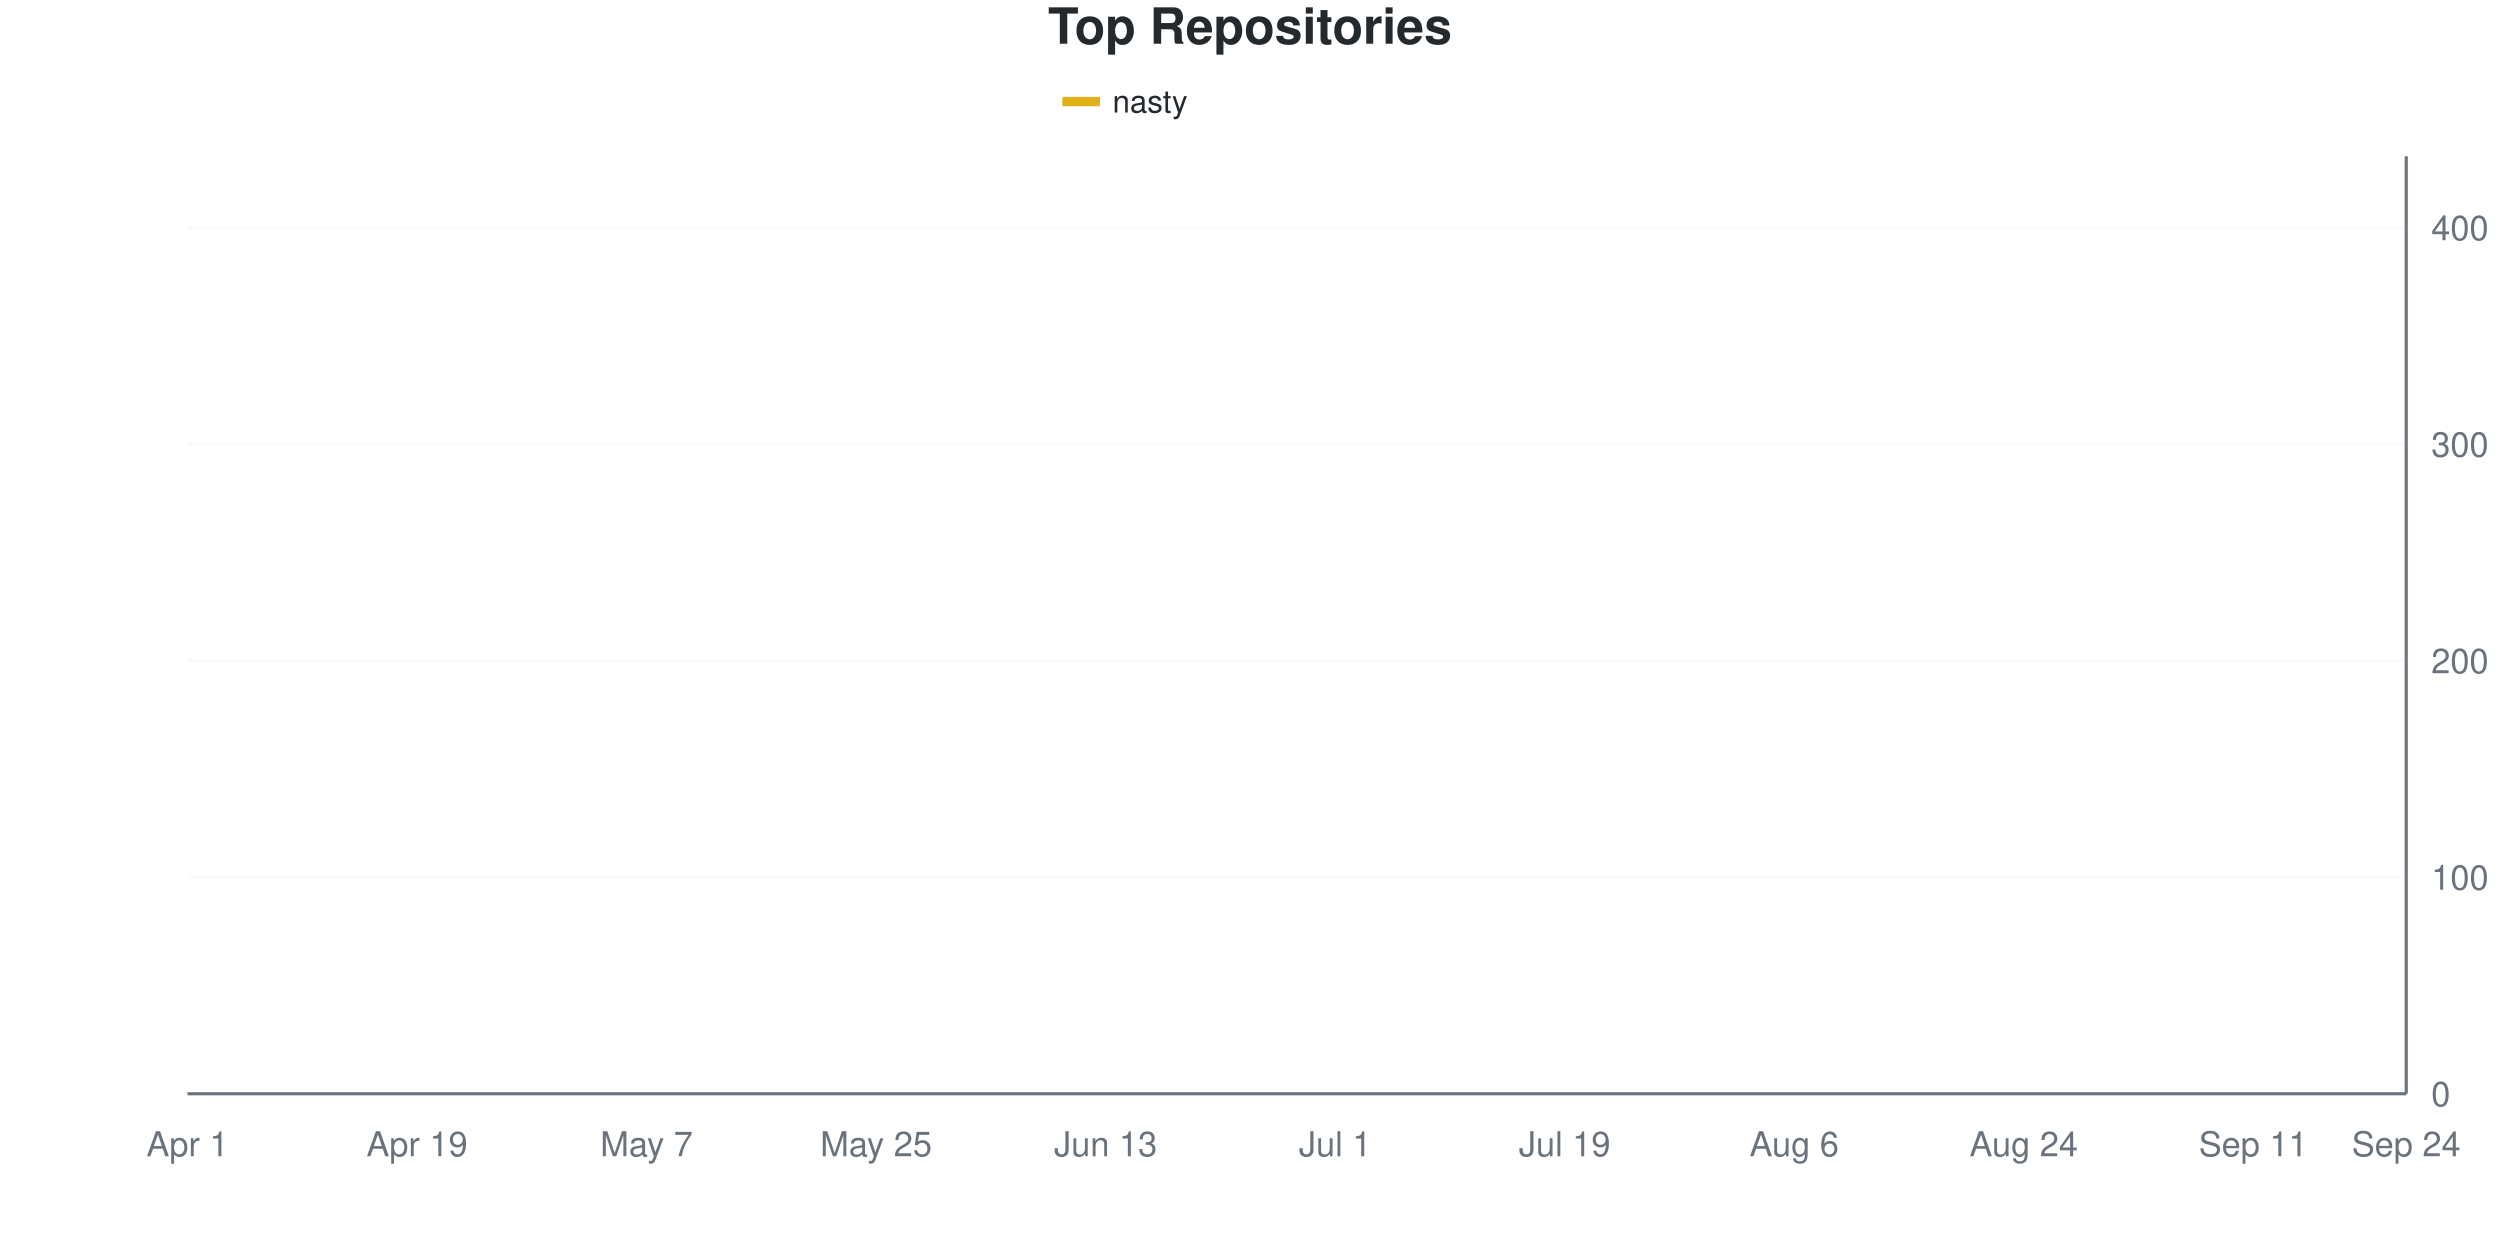
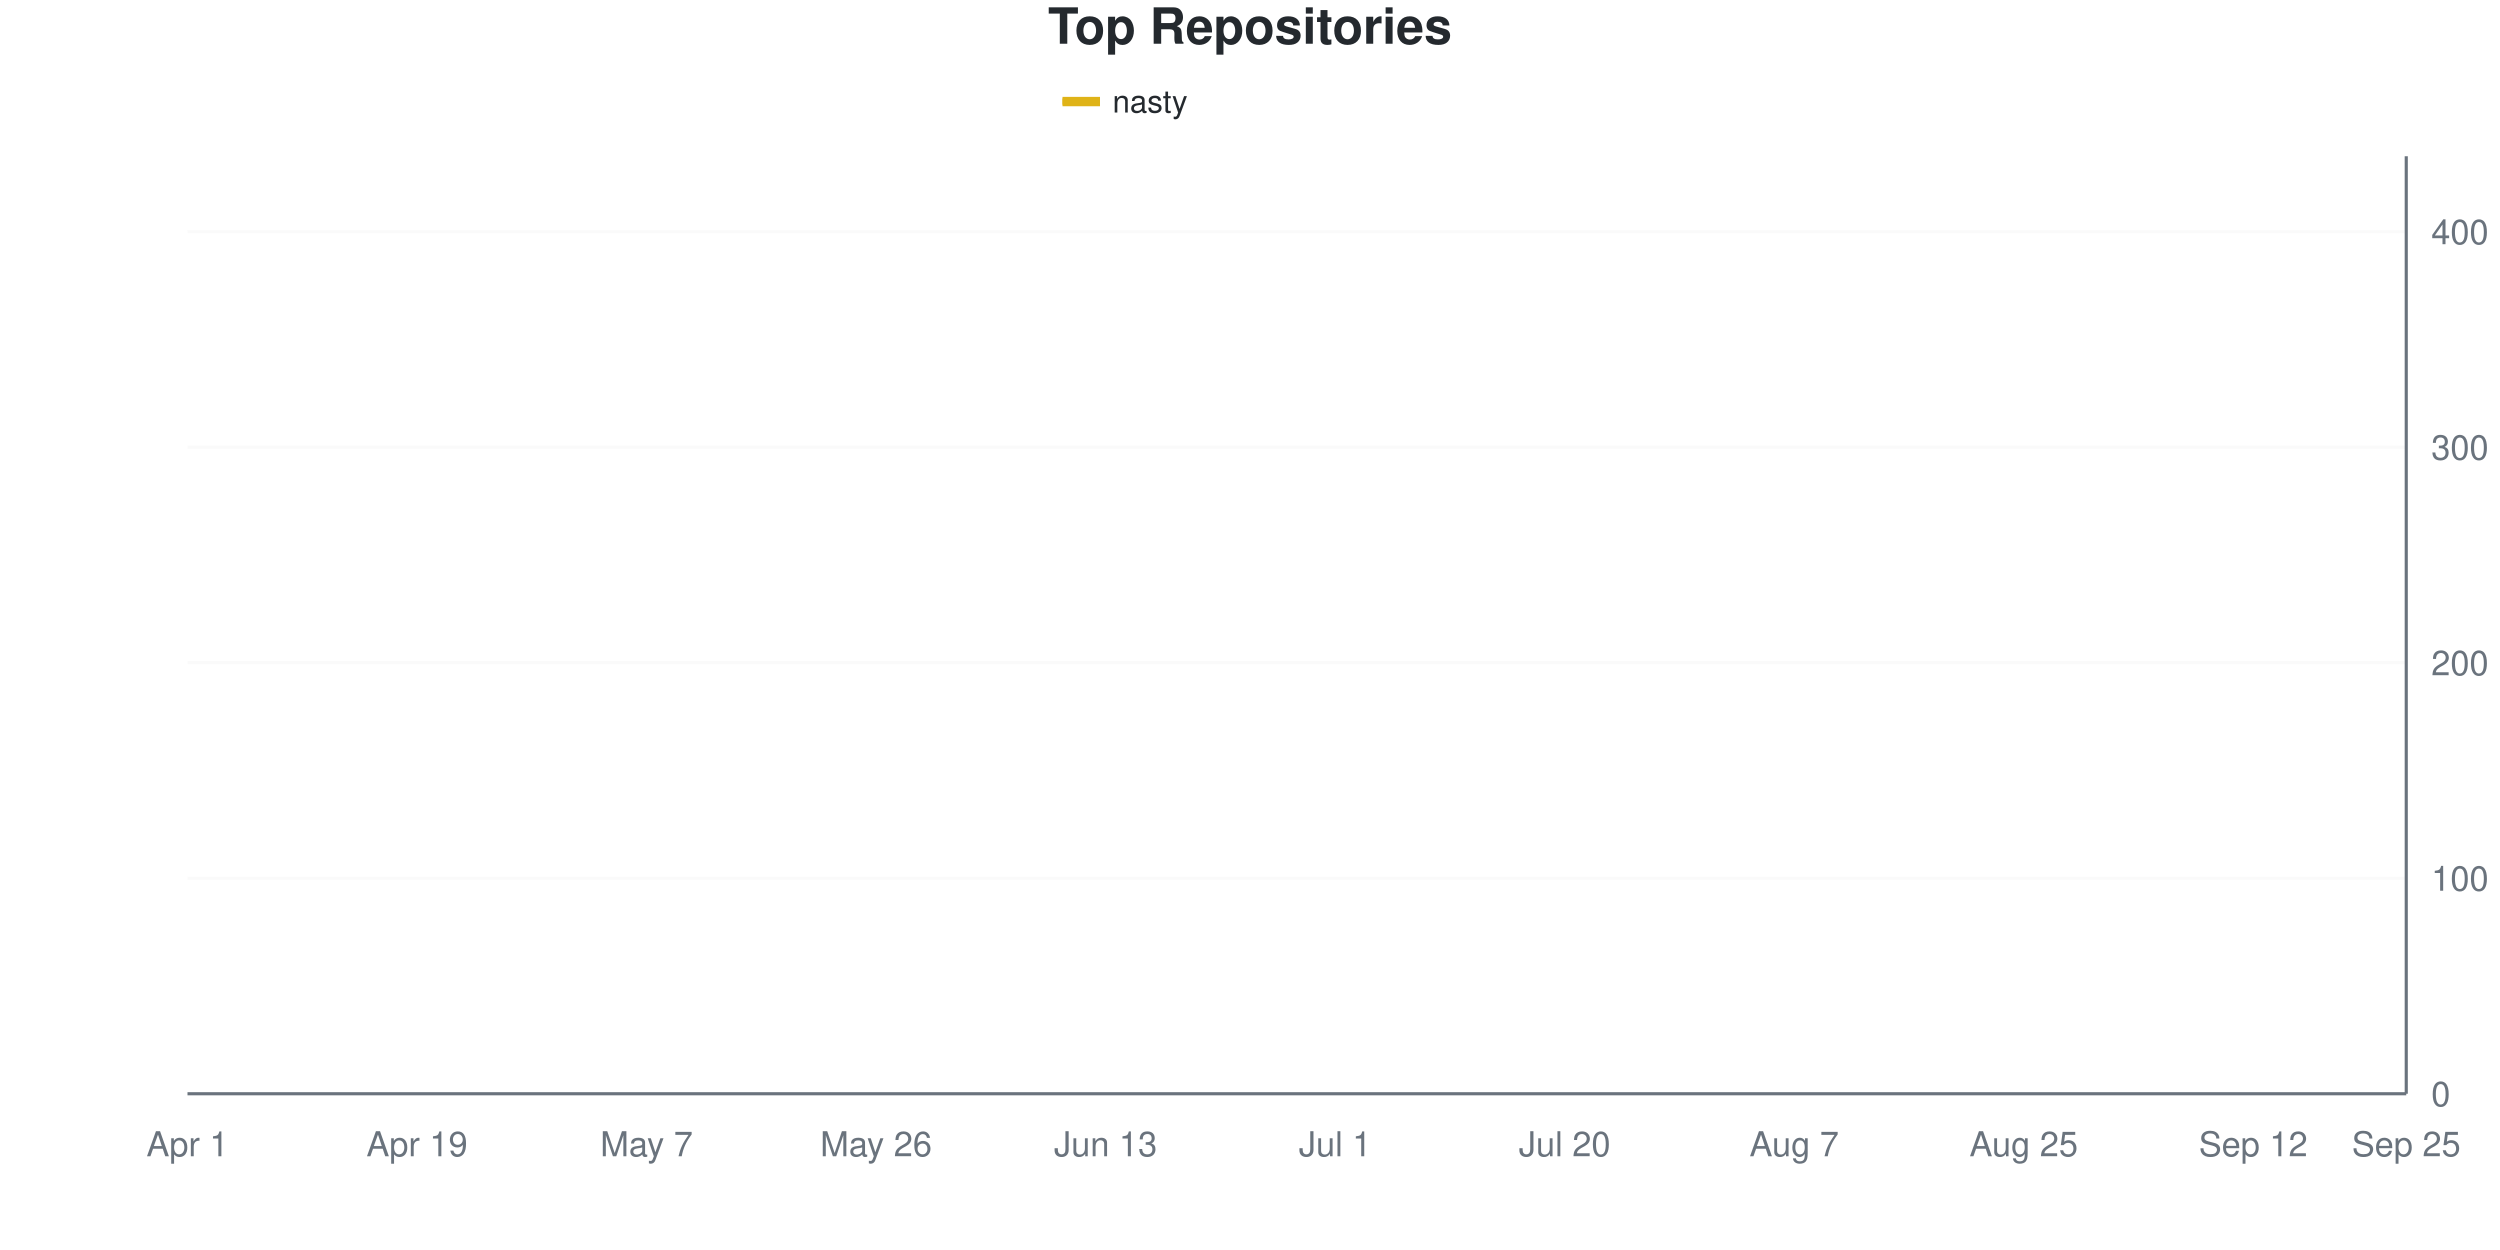
<svg xmlns="http://www.w3.org/2000/svg" viewBox="0 0 800 400" width="800" height="400">
  <style>
    @keyframes drawLine {
      to { stroke-dashoffset: 0; }
    }
    @keyframes fadeInPoint {
      from { opacity: 0; }
      to { opacity: 1; }
    }
    .data-line-0 {
      stroke-dasharray: 1171;
      stroke-dashoffset: 1171;
      animation: drawLine 2s ease-out forwards;
    }
    .data-point {
      opacity: 0;
      animation: fadeInPoint 0.5s ease-out forwards;
    }
    .chart-bg { fill: #fff; }
    .chart-text { fill: #24292e; }
    .chart-muted { fill: #6a737d; }
    .chart-grid { stroke: #eee; }
    .chart-axis { stroke: #6a737d; }
    @media (prefers-color-scheme: dark) {
      .chart-bg { fill: #0d1117; }
      .chart-text { fill: #e6edf3; }
      .chart-muted { fill: #8b949e; }
      .chart-grid { stroke: #21262d; }
      .chart-axis { stroke: #8b949e; }
    }
  </style>
  <rect width="800" height="400" class="chart-bg" />
  <text x="400" y="14" text-anchor="middle" class="chart-text" font-size="16" font-weight="bold" font-family="-apple-system, BlinkMacSystemFont, 'Segoe UI', Helvetica, Arial, sans-serif">Top Repositories</text>
  <g class="legend">
    <rect x="340" y="31" width="12" height="3" fill="#dfb317" />
    <line x1="340" y1="32.5" x2="352" y2="32.5" stroke="#dfb317" stroke-width="2" />
    <text x="356" y="36" class="chart-text" font-size="10" font-family="-apple-system, BlinkMacSystemFont, 'Segoe UI', Helvetica, Arial, sans-serif">nasty</text>
  </g>
  <g class="grid">
    <line x1="60" y1="350" x2="770" y2="350" class="chart-grid" stroke-opacity="0.3" />
    <text x="778" y="354" text-anchor="start" class="chart-muted" font-size="11" font-family="-apple-system, BlinkMacSystemFont, 'Segoe UI', Helvetica, Arial, sans-serif">0</text>
-     <line x1="60" y1="280.716" x2="770" y2="280.716" class="chart-grid" stroke-opacity="0.3" />
-     <text x="778" y="284.716" text-anchor="start" class="chart-muted" font-size="11" font-family="-apple-system, BlinkMacSystemFont, 'Segoe UI', Helvetica, Arial, sans-serif">100</text>
-     <line x1="60" y1="211.432" x2="770" y2="211.432" class="chart-grid" stroke-opacity="0.3" />
-     <text x="778" y="215.432" text-anchor="start" class="chart-muted" font-size="11" font-family="-apple-system, BlinkMacSystemFont, 'Segoe UI', Helvetica, Arial, sans-serif">200</text>
-     <line x1="60" y1="142.148" x2="770" y2="142.148" class="chart-grid" stroke-opacity="0.3" />
-     <text x="778" y="146.148" text-anchor="start" class="chart-muted" font-size="11" font-family="-apple-system, BlinkMacSystemFont, 'Segoe UI', Helvetica, Arial, sans-serif">300</text>
-     <line x1="60" y1="72.864" x2="770" y2="72.864" class="chart-grid" stroke-opacity="0.3" />
-     <text x="778" y="76.864" text-anchor="start" class="chart-muted" font-size="11" font-family="-apple-system, BlinkMacSystemFont, 'Segoe UI', Helvetica, Arial, sans-serif">400</text>
+     <line x1="60" y1="281.034" x2="770" y2="281.034" class="chart-grid" stroke-opacity="0.3" />
+     <text x="778" y="285.034" text-anchor="start" class="chart-muted" font-size="11" font-family="-apple-system, BlinkMacSystemFont, 'Segoe UI', Helvetica, Arial, sans-serif">100</text>
+     <line x1="60" y1="212.069" x2="770" y2="212.069" class="chart-grid" stroke-opacity="0.3" />
+     <text x="778" y="216.069" text-anchor="start" class="chart-muted" font-size="11" font-family="-apple-system, BlinkMacSystemFont, 'Segoe UI', Helvetica, Arial, sans-serif">200</text>
+     <line x1="60" y1="143.103" x2="770" y2="143.103" class="chart-grid" stroke-opacity="0.3" />
+     <text x="778" y="147.103" text-anchor="start" class="chart-muted" font-size="11" font-family="-apple-system, BlinkMacSystemFont, 'Segoe UI', Helvetica, Arial, sans-serif">300</text>
+     <line x1="60" y1="74.138" x2="770" y2="74.138" class="chart-grid" stroke-opacity="0.3" />
+     <text x="778" y="78.138" text-anchor="start" class="chart-muted" font-size="11" font-family="-apple-system, BlinkMacSystemFont, 'Segoe UI', Helvetica, Arial, sans-serif">400</text>
  </g>
  <g class="milestones">
    
  </g>
  <g class="x-axis">
    <text x="60" y="370" text-anchor="middle" class="chart-muted" font-size="11" font-family="-apple-system, BlinkMacSystemFont, 'Segoe UI', Helvetica, Arial, sans-serif">Apr 1</text>
    <text x="133.448" y="370" text-anchor="middle" class="chart-muted" font-size="11" font-family="-apple-system, BlinkMacSystemFont, 'Segoe UI', Helvetica, Arial, sans-serif">Apr 19</text>
    <text x="206.897" y="370" text-anchor="middle" class="chart-muted" font-size="11" font-family="-apple-system, BlinkMacSystemFont, 'Segoe UI', Helvetica, Arial, sans-serif">May 7</text>
-     <text x="280.345" y="370" text-anchor="middle" class="chart-muted" font-size="11" font-family="-apple-system, BlinkMacSystemFont, 'Segoe UI', Helvetica, Arial, sans-serif">May 25</text>
+     <text x="280.345" y="370" text-anchor="middle" class="chart-muted" font-size="11" font-family="-apple-system, BlinkMacSystemFont, 'Segoe UI', Helvetica, Arial, sans-serif">May 26</text>
    <text x="353.793" y="370" text-anchor="middle" class="chart-muted" font-size="11" font-family="-apple-system, BlinkMacSystemFont, 'Segoe UI', Helvetica, Arial, sans-serif">Jun 13</text>
    <text x="427.241" y="370" text-anchor="middle" class="chart-muted" font-size="11" font-family="-apple-system, BlinkMacSystemFont, 'Segoe UI', Helvetica, Arial, sans-serif">Jul 1</text>
-     <text x="500.69" y="370" text-anchor="middle" class="chart-muted" font-size="11" font-family="-apple-system, BlinkMacSystemFont, 'Segoe UI', Helvetica, Arial, sans-serif">Jul 19</text>
-     <text x="574.138" y="370" text-anchor="middle" class="chart-muted" font-size="11" font-family="-apple-system, BlinkMacSystemFont, 'Segoe UI', Helvetica, Arial, sans-serif">Aug 6</text>
-     <text x="647.586" y="370" text-anchor="middle" class="chart-muted" font-size="11" font-family="-apple-system, BlinkMacSystemFont, 'Segoe UI', Helvetica, Arial, sans-serif">Aug 24</text>
-     <text x="721.034" y="370" text-anchor="middle" class="chart-muted" font-size="11" font-family="-apple-system, BlinkMacSystemFont, 'Segoe UI', Helvetica, Arial, sans-serif">Sep 11</text>
-     <text x="770" y="370" text-anchor="middle" class="chart-muted" font-size="11" font-family="-apple-system, BlinkMacSystemFont, 'Segoe UI', Helvetica, Arial, sans-serif">Sep 24</text>
+     <text x="500.69" y="370" text-anchor="middle" class="chart-muted" font-size="11" font-family="-apple-system, BlinkMacSystemFont, 'Segoe UI', Helvetica, Arial, sans-serif">Jul 20</text>
+     <text x="574.138" y="370" text-anchor="middle" class="chart-muted" font-size="11" font-family="-apple-system, BlinkMacSystemFont, 'Segoe UI', Helvetica, Arial, sans-serif">Aug 7</text>
+     <text x="647.586" y="370" text-anchor="middle" class="chart-muted" font-size="11" font-family="-apple-system, BlinkMacSystemFont, 'Segoe UI', Helvetica, Arial, sans-serif">Aug 25</text>
+     <text x="721.034" y="370" text-anchor="middle" class="chart-muted" font-size="11" font-family="-apple-system, BlinkMacSystemFont, 'Segoe UI', Helvetica, Arial, sans-serif">Sep 12</text>
+     <text x="770" y="370" text-anchor="middle" class="chart-muted" font-size="11" font-family="-apple-system, BlinkMacSystemFont, 'Segoe UI', Helvetica, Arial, sans-serif">Sep 25</text>
  </g>
  <line x1="770" y1="50" x2="770" y2="350" class="chart-axis" stroke-width="1" />
  <line x1="60" y1="350" x2="770" y2="350" class="chart-axis" stroke-width="1" />
-   <path d="M60,349.307 C68.161,345.381 76.322,342.61 84.483,337.529 C92.644,332.448 100.805,323.326 108.966,318.822 C117.126,314.319 125.287,314.088 133.448,310.508 C141.609,306.928 149.77,300.231 157.931,297.344 C166.092,294.457 174.253,295.843 182.414,293.187 C190.575,290.531 198.736,284.274 206.897,281.409 C215.057,278.543 223.218,280.849 231.379,273.788 C239.54,266.726 247.701,243.764 255.862,233.603 C264.023,223.441 272.184,219.515 280.345,212.818 C288.506,206.12 296.667,197.806 304.828,193.418 C312.989,189.03 321.149,188.915 329.31,186.49 C337.471,184.065 345.632,181.409 353.793,178.868 C361.954,176.328 370.115,173.326 378.276,171.247 C386.437,169.169 394.598,168.129 402.759,166.397 C410.92,164.665 419.08,162.587 427.241,160.855 C435.402,159.122 443.563,157.506 451.724,156.005 C459.885,154.503 468.046,153.811 476.207,151.848 C484.368,149.885 492.529,146.42 500.69,144.226 C508.851,142.032 517.011,140.531 525.172,138.684 C533.333,136.836 541.494,134.642 549.655,133.141 C557.816,131.64 565.977,130.716 574.138,129.677 C582.299,128.637 590.46,128.176 598.621,126.905 C606.782,125.635 614.943,124.134 623.103,122.055 C631.264,119.977 639.425,116.744 647.586,114.434 C655.747,112.125 663.908,110.277 672.069,108.199 C680.23,106.12 688.391,103.811 696.552,101.963 C704.713,100.115 712.874,99.769 721.034,97.113 C729.195,94.457 737.356,89.261 745.517,86.028 C753.678,82.794 761.839,80.485 770,77.714" fill="none" stroke="#dfb317" stroke-width="2.5" class="data-line-0" />
+   <path d="M60,349.31 C68.161,345.402 76.322,342.644 84.483,337.586 C92.644,332.529 100.805,323.448 108.966,318.966 C117.126,314.483 125.287,314.253 133.448,310.69 C141.609,307.126 149.77,300.575 157.931,297.586 C166.092,294.598 174.253,295.402 182.414,292.759 C190.575,290.115 198.736,284.454 206.897,281.724 C215.057,278.994 223.218,281.216 231.379,274.138 C239.54,267.06 247.701,244.138 255.862,233.448 C264.023,222.759 272.184,216.552 280.345,210 C288.506,203.448 296.667,197.931 304.828,194.138 C312.989,190.345 321.149,189.77 329.31,187.241 C337.471,184.713 345.632,181.609 353.793,178.966 C361.954,176.322 370.115,173.563 378.276,171.379 C386.437,169.195 394.598,167.586 402.759,165.862 C410.92,164.138 419.08,162.529 427.241,161.034 C435.402,159.54 443.563,158.276 451.724,156.897 C459.885,155.517 468.046,154.943 476.207,152.759 C484.368,150.575 492.529,146.092 500.69,143.793 C508.851,141.494 517.011,140.575 525.172,138.966 C533.333,137.356 541.494,135.517 549.655,134.138 C557.816,132.759 565.977,131.839 574.138,130.69 C582.299,129.54 590.46,128.621 598.621,127.241 C606.782,125.862 614.943,124.598 623.103,122.414 C631.264,120.23 639.425,116.437 647.586,114.138 C655.747,111.839 663.908,110.46 672.069,108.621 C680.23,106.782 688.391,105.057 696.552,103.103 C704.713,101.149 712.874,99.655 721.034,96.897 C729.195,94.138 737.356,89.77 745.517,86.552 C753.678,83.333 761.839,80.575 770,77.586" fill="none" stroke="#dfb317" stroke-width="2.5" class="data-line-0" />
  <g class="points">
-     <circle cx="60" cy="349.307" r="4" fill="#dfb317" class="data-point" style="animation-delay: 1.50s" />
-     <circle cx="84.483" cy="337.529" r="4" fill="#dfb317" class="data-point" style="animation-delay: 1.55s" />
-     <circle cx="108.966" cy="318.822" r="4" fill="#dfb317" class="data-point" style="animation-delay: 1.60s" />
-     <circle cx="133.448" cy="310.508" r="4" fill="#dfb317" class="data-point" style="animation-delay: 1.65s" />
-     <circle cx="157.931" cy="297.344" r="4" fill="#dfb317" class="data-point" style="animation-delay: 1.70s" />
-     <circle cx="182.414" cy="293.187" r="4" fill="#dfb317" class="data-point" style="animation-delay: 1.75s" />
-     <circle cx="206.897" cy="281.409" r="4" fill="#dfb317" class="data-point" style="animation-delay: 1.80s" />
-     <circle cx="231.379" cy="273.788" r="4" fill="#dfb317" class="data-point" style="animation-delay: 1.85s" />
-     <circle cx="255.862" cy="233.603" r="4" fill="#dfb317" class="data-point" style="animation-delay: 1.90s" />
-     <circle cx="280.345" cy="212.818" r="4" fill="#dfb317" class="data-point" style="animation-delay: 1.95s" />
-     <circle cx="304.828" cy="193.418" r="4" fill="#dfb317" class="data-point" style="animation-delay: 2.00s" />
-     <circle cx="329.31" cy="186.49" r="4" fill="#dfb317" class="data-point" style="animation-delay: 2.05s" />
-     <circle cx="353.793" cy="178.868" r="4" fill="#dfb317" class="data-point" style="animation-delay: 2.10s" />
-     <circle cx="378.276" cy="171.247" r="4" fill="#dfb317" class="data-point" style="animation-delay: 2.15s" />
-     <circle cx="402.759" cy="166.397" r="4" fill="#dfb317" class="data-point" style="animation-delay: 2.20s" />
-     <circle cx="427.241" cy="160.855" r="4" fill="#dfb317" class="data-point" style="animation-delay: 2.25s" />
-     <circle cx="451.724" cy="156.005" r="4" fill="#dfb317" class="data-point" style="animation-delay: 2.30s" />
-     <circle cx="476.207" cy="151.848" r="4" fill="#dfb317" class="data-point" style="animation-delay: 2.35s" />
-     <circle cx="500.69" cy="144.226" r="4" fill="#dfb317" class="data-point" style="animation-delay: 2.40s" />
-     <circle cx="525.172" cy="138.684" r="4" fill="#dfb317" class="data-point" style="animation-delay: 2.45s" />
-     <circle cx="549.655" cy="133.141" r="4" fill="#dfb317" class="data-point" style="animation-delay: 2.50s" />
-     <circle cx="574.138" cy="129.677" r="4" fill="#dfb317" class="data-point" style="animation-delay: 2.55s" />
-     <circle cx="598.621" cy="126.905" r="4" fill="#dfb317" class="data-point" style="animation-delay: 2.60s" />
-     <circle cx="623.103" cy="122.055" r="4" fill="#dfb317" class="data-point" style="animation-delay: 2.65s" />
-     <circle cx="647.586" cy="114.434" r="4" fill="#dfb317" class="data-point" style="animation-delay: 2.70s" />
-     <circle cx="672.069" cy="108.199" r="4" fill="#dfb317" class="data-point" style="animation-delay: 2.75s" />
-     <circle cx="696.552" cy="101.963" r="4" fill="#dfb317" class="data-point" style="animation-delay: 2.80s" />
-     <circle cx="721.034" cy="97.113" r="4" fill="#dfb317" class="data-point" style="animation-delay: 2.85s" />
-     <circle cx="745.517" cy="86.028" r="4" fill="#dfb317" class="data-point" style="animation-delay: 2.90s" />
-     <circle cx="770" cy="77.714" r="4" fill="#dfb317" class="data-point" style="animation-delay: 2.95s" />
+     <circle cx="60" cy="349.31" r="4" fill="#dfb317" class="data-point" style="animation-delay: 1.50s" />
+     <circle cx="84.483" cy="337.586" r="4" fill="#dfb317" class="data-point" style="animation-delay: 1.55s" />
+     <circle cx="108.966" cy="318.966" r="4" fill="#dfb317" class="data-point" style="animation-delay: 1.60s" />
+     <circle cx="133.448" cy="310.69" r="4" fill="#dfb317" class="data-point" style="animation-delay: 1.65s" />
+     <circle cx="157.931" cy="297.586" r="4" fill="#dfb317" class="data-point" style="animation-delay: 1.70s" />
+     <circle cx="182.414" cy="292.759" r="4" fill="#dfb317" class="data-point" style="animation-delay: 1.75s" />
+     <circle cx="206.897" cy="281.724" r="4" fill="#dfb317" class="data-point" style="animation-delay: 1.80s" />
+     <circle cx="231.379" cy="274.138" r="4" fill="#dfb317" class="data-point" style="animation-delay: 1.85s" />
+     <circle cx="255.862" cy="233.448" r="4" fill="#dfb317" class="data-point" style="animation-delay: 1.90s" />
+     <circle cx="280.345" cy="210" r="4" fill="#dfb317" class="data-point" style="animation-delay: 1.95s" />
+     <circle cx="304.828" cy="194.138" r="4" fill="#dfb317" class="data-point" style="animation-delay: 2.00s" />
+     <circle cx="329.31" cy="187.241" r="4" fill="#dfb317" class="data-point" style="animation-delay: 2.05s" />
+     <circle cx="353.793" cy="178.966" r="4" fill="#dfb317" class="data-point" style="animation-delay: 2.10s" />
+     <circle cx="378.276" cy="171.379" r="4" fill="#dfb317" class="data-point" style="animation-delay: 2.15s" />
+     <circle cx="402.759" cy="165.862" r="4" fill="#dfb317" class="data-point" style="animation-delay: 2.20s" />
+     <circle cx="427.241" cy="161.034" r="4" fill="#dfb317" class="data-point" style="animation-delay: 2.25s" />
+     <circle cx="451.724" cy="156.897" r="4" fill="#dfb317" class="data-point" style="animation-delay: 2.30s" />
+     <circle cx="476.207" cy="152.759" r="4" fill="#dfb317" class="data-point" style="animation-delay: 2.35s" />
+     <circle cx="500.69" cy="143.793" r="4" fill="#dfb317" class="data-point" style="animation-delay: 2.40s" />
+     <circle cx="525.172" cy="138.966" r="4" fill="#dfb317" class="data-point" style="animation-delay: 2.45s" />
+     <circle cx="549.655" cy="134.138" r="4" fill="#dfb317" class="data-point" style="animation-delay: 2.50s" />
+     <circle cx="574.138" cy="130.69" r="4" fill="#dfb317" class="data-point" style="animation-delay: 2.55s" />
+     <circle cx="598.621" cy="127.241" r="4" fill="#dfb317" class="data-point" style="animation-delay: 2.60s" />
+     <circle cx="623.103" cy="122.414" r="4" fill="#dfb317" class="data-point" style="animation-delay: 2.65s" />
+     <circle cx="647.586" cy="114.138" r="4" fill="#dfb317" class="data-point" style="animation-delay: 2.70s" />
+     <circle cx="672.069" cy="108.621" r="4" fill="#dfb317" class="data-point" style="animation-delay: 2.75s" />
+     <circle cx="696.552" cy="103.103" r="4" fill="#dfb317" class="data-point" style="animation-delay: 2.80s" />
+     <circle cx="721.034" cy="96.897" r="4" fill="#dfb317" class="data-point" style="animation-delay: 2.85s" />
+     <circle cx="745.517" cy="86.552" r="4" fill="#dfb317" class="data-point" style="animation-delay: 2.90s" />
+     <circle cx="770" cy="77.586" r="4" fill="#dfb317" class="data-point" style="animation-delay: 2.95s" />
  </g>
</svg>
